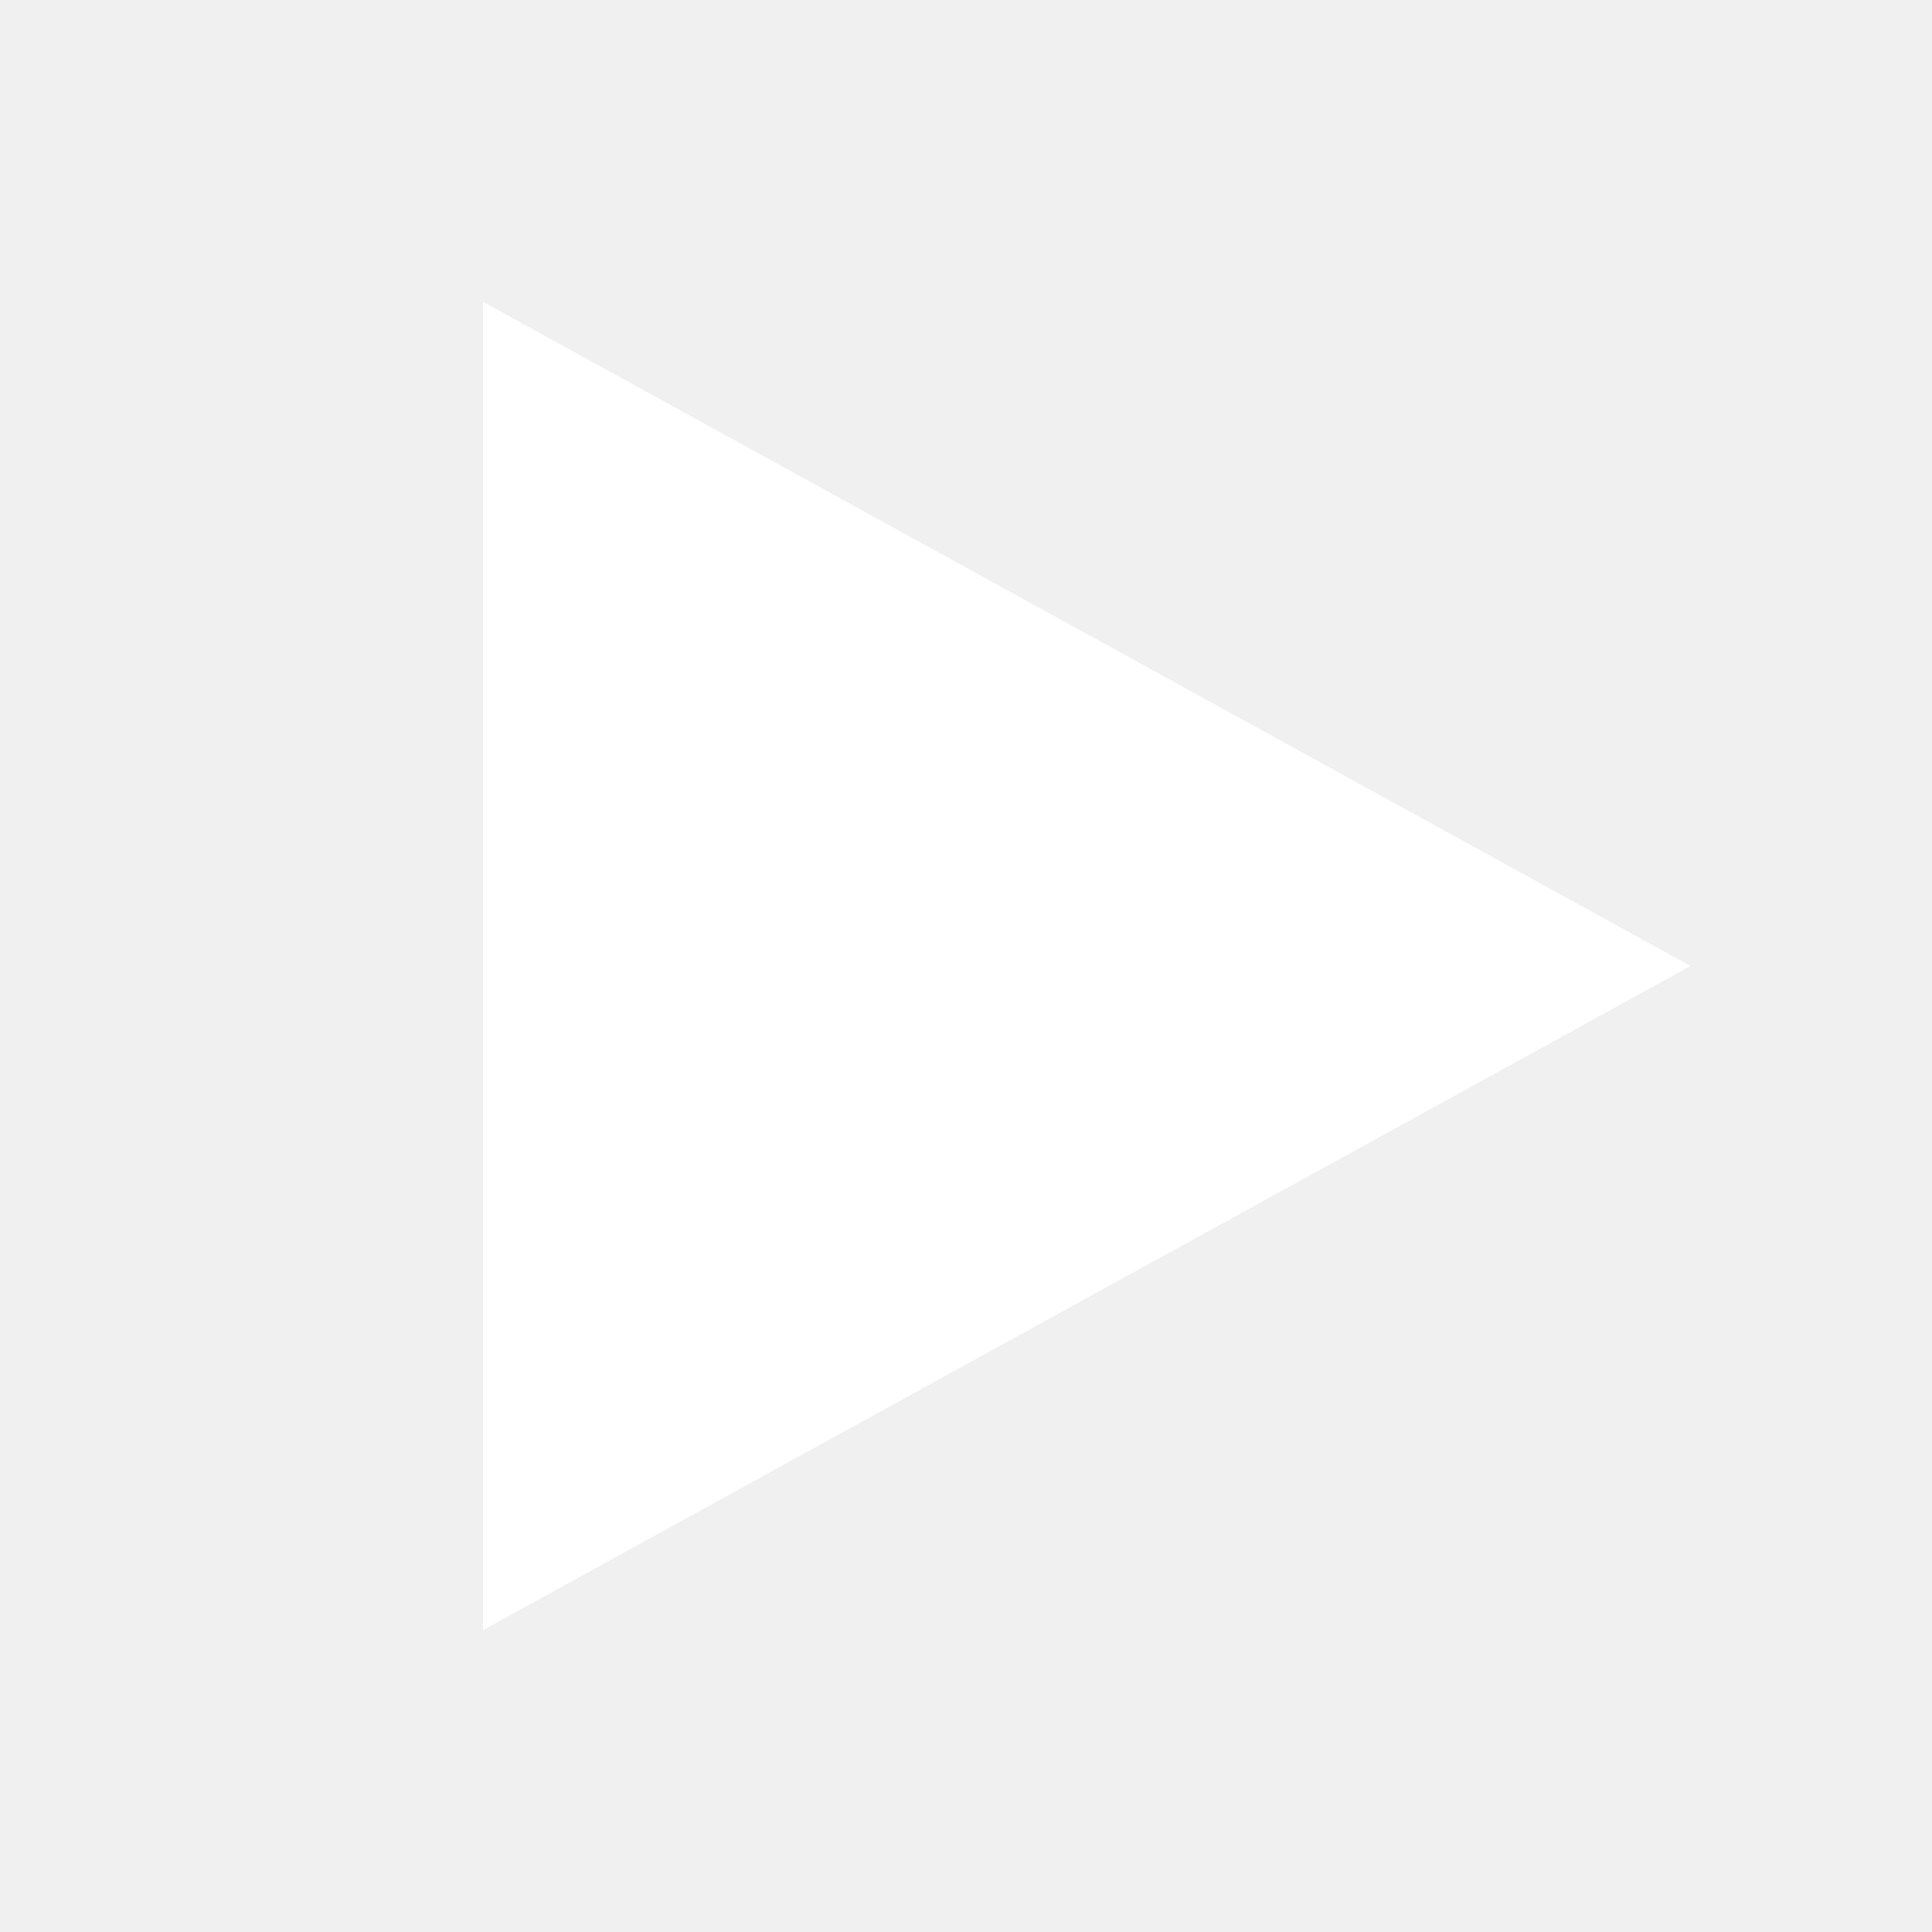
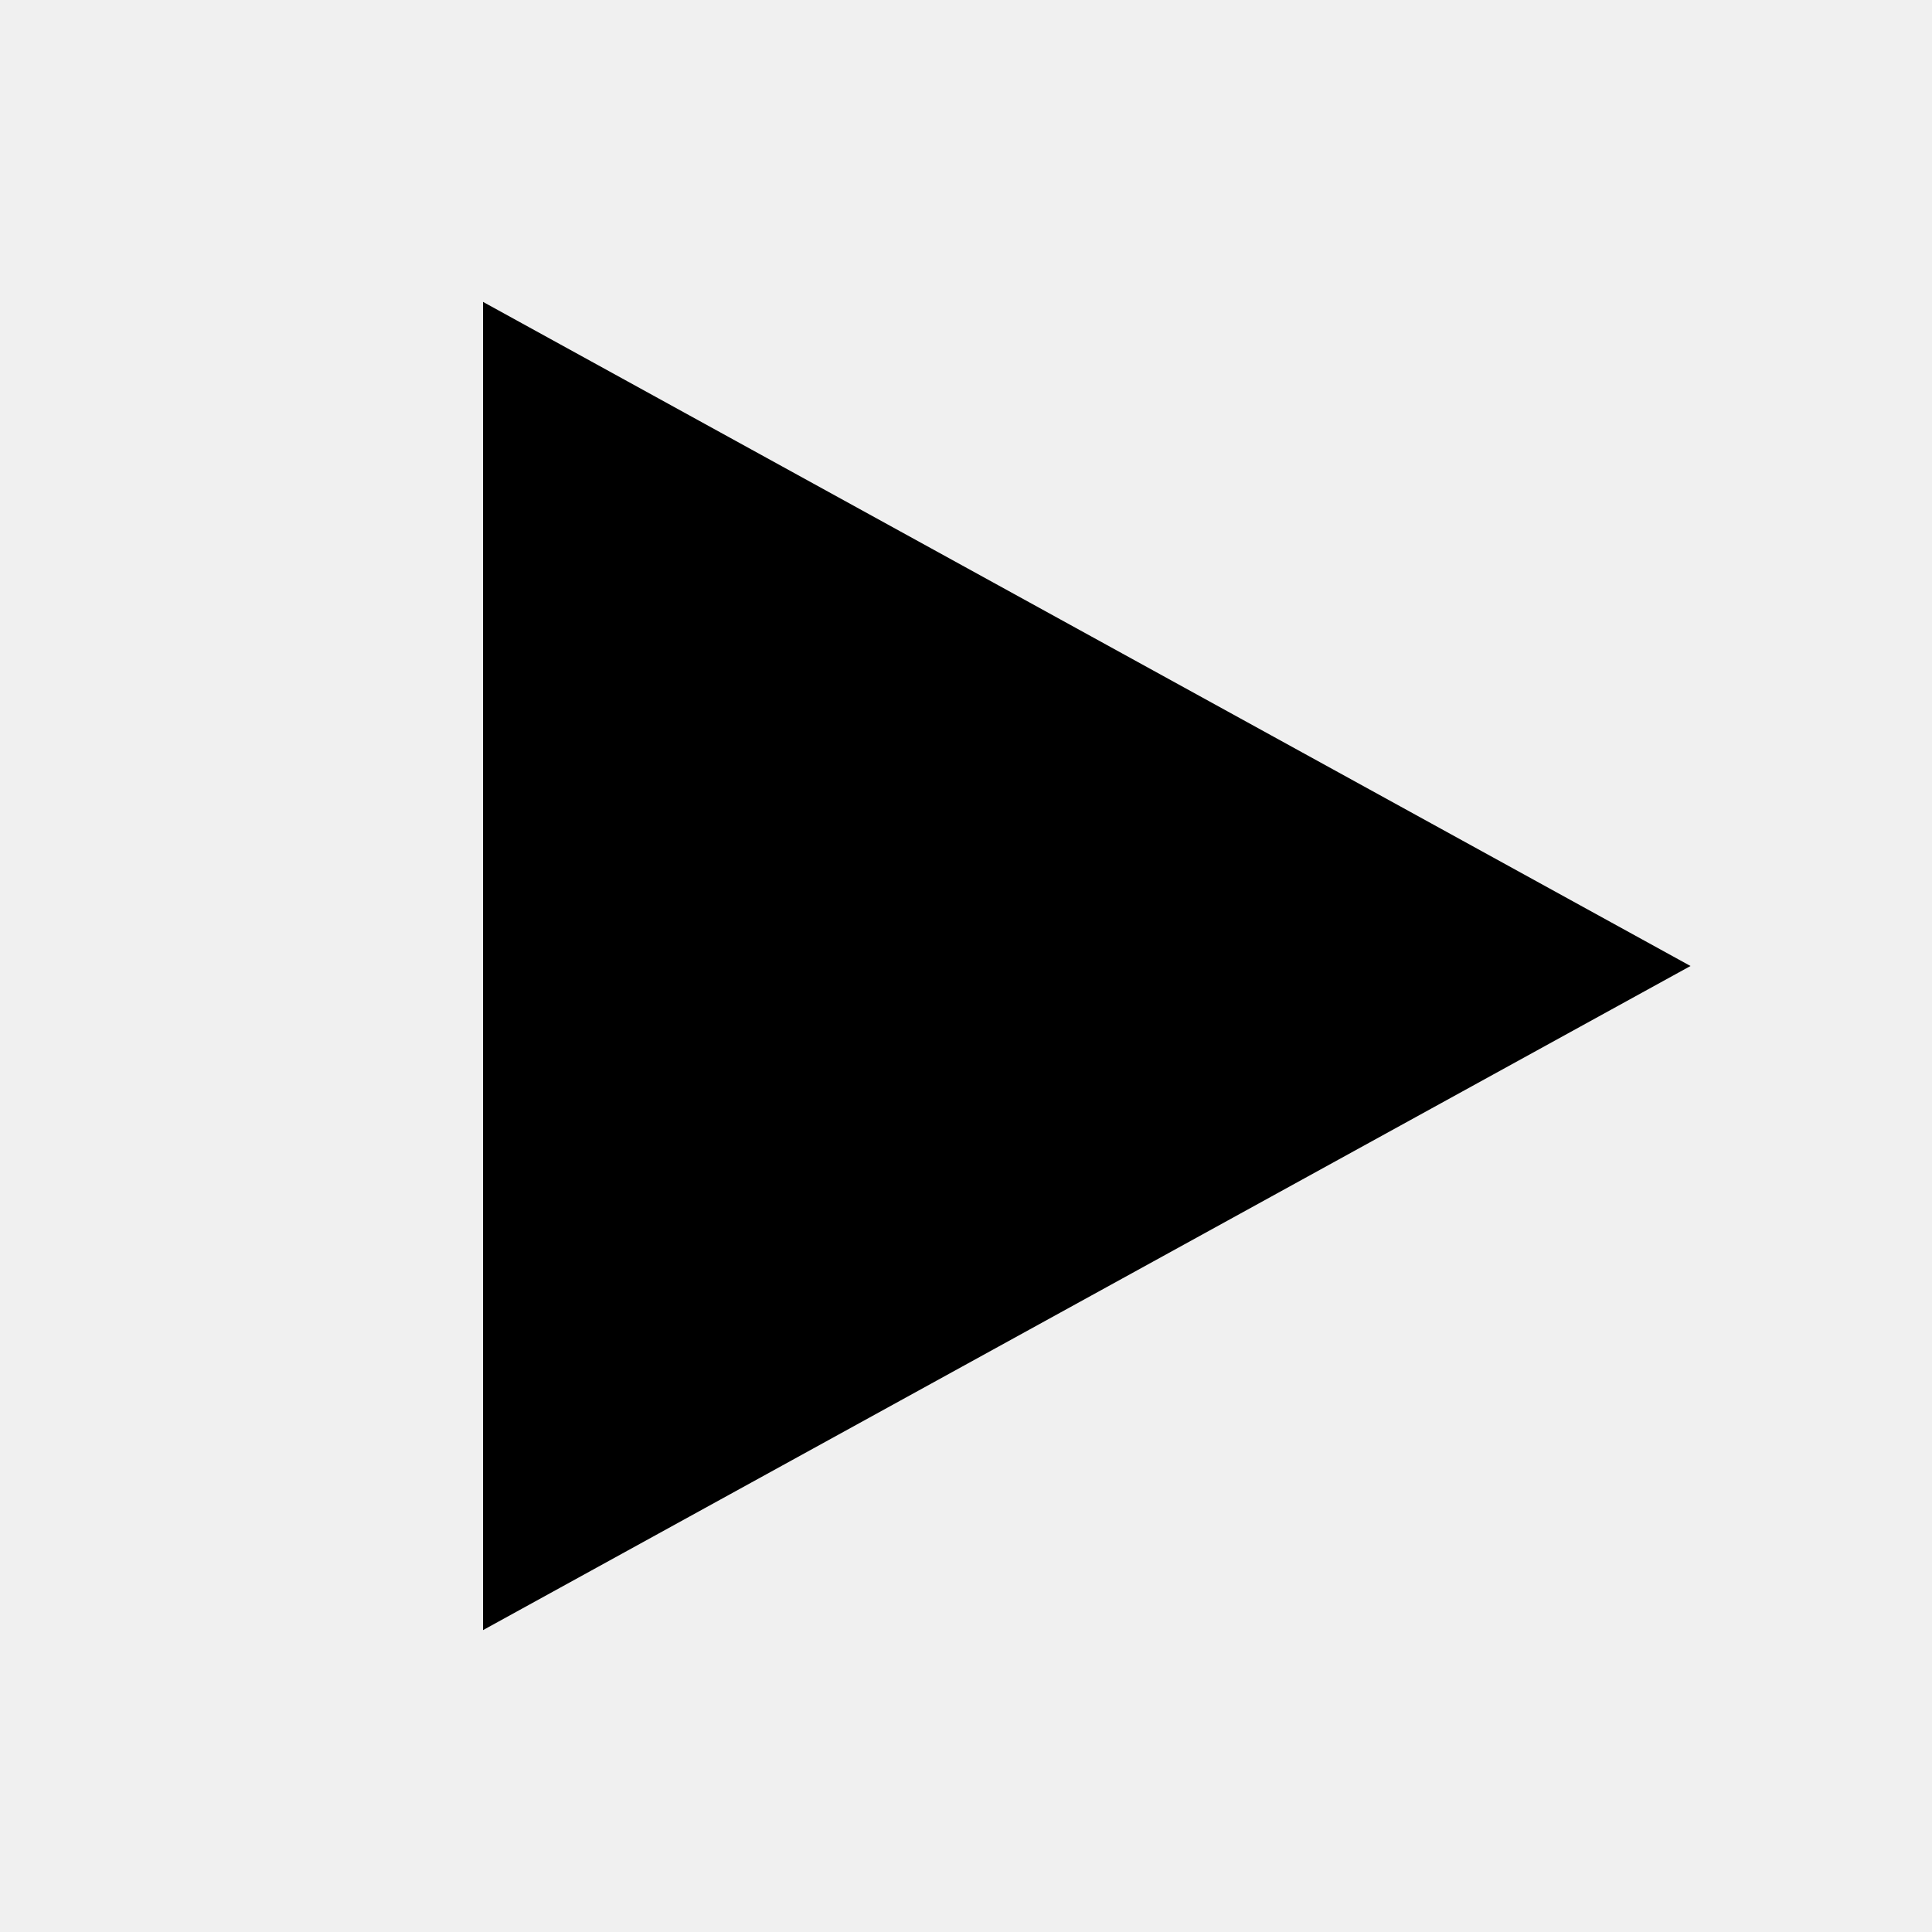
<svg width="16" height="16" viewBox="0 0 16 16">
-   <path d="M4 2.5l10 5.5-10 5.5z" fill="#fff" />
+   <path d="M4 2.5l10 5.5-10 5.5z" fill="currentColor" />
</svg>
